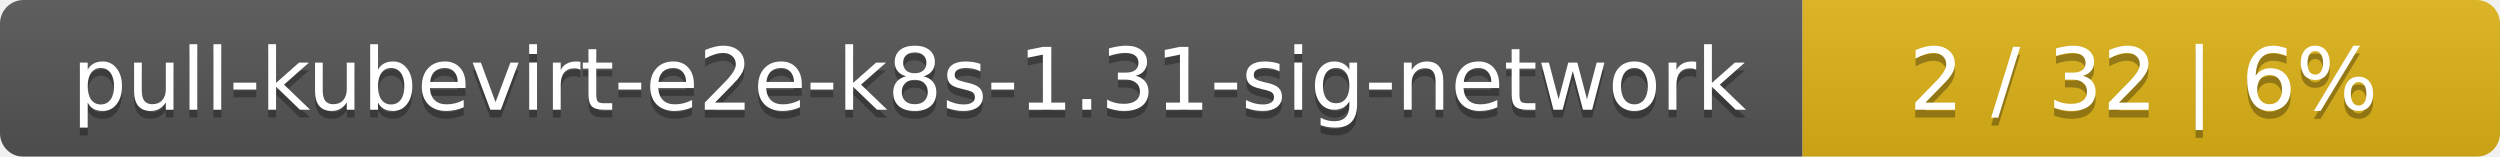
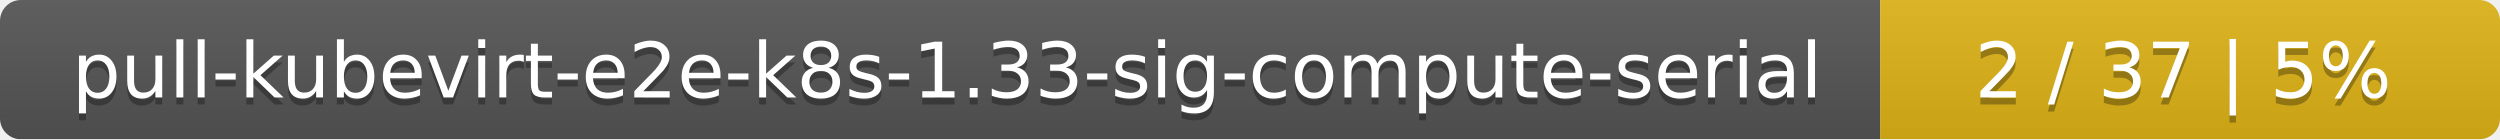
- <svg xmlns="http://www.w3.org/2000/svg" width="319" height="20">
+ <svg xmlns="http://www.w3.org/2000/svg" width="359" height="20">
  <linearGradient id="smooth" x2="0" y2="100%">
    <stop offset="0" stop-color="#bbb" stop-opacity=".1" />
    <stop offset="1" stop-opacity=".1" />
  </linearGradient>
  <mask id="round">
-     <rect width="319" height="20" rx="3" fill="#fff" />
+     <rect width="359" height="20" rx="3" fill="#fff" />
  </mask>
  <g mask="url(#round)">
-     <rect width="230" height="20" fill="#555" />
-     <rect x="230" width="89" height="20" fill="#dfb317" />
-     <rect width="319" height="20" fill="url(#smooth)" />
+     <rect width="270" height="20" fill="#555" />
+     <rect x="270" width="89" height="20" fill="#dfb317" />
+     <rect width="359" height="20" fill="url(#smooth)" />
  </g>
  <g fill="#fff" text-anchor="middle" font-family="DejaVu Sans,Verdana,Geneva,sans-serif" font-size="11">
-     <text x="116" y="15" fill="#010101" fill-opacity=".3">pull-kubevirt-e2e-k8s-1.31-sig-network</text>
-     <text x="116" y="14">pull-kubevirt-e2e-k8s-1.31-sig-network</text>
-     <text x="273.5" y="15" fill="#010101" fill-opacity=".3">2 / 32    |    6%</text>
-     <text x="273.5" y="14">2 / 32    |    6%</text>
+     <text x="136" y="15" fill="#010101" fill-opacity=".3">pull-kubevirt-e2e-k8s-1.33-sig-compute-serial</text>
+     <text x="136" y="14">pull-kubevirt-e2e-k8s-1.33-sig-compute-serial</text>
+     <text x="313.5" y="15" fill="#010101" fill-opacity=".3">2 / 37    |    5%</text>
+     <text x="313.5" y="14">2 / 37    |    5%</text>
  </g>
</svg>
